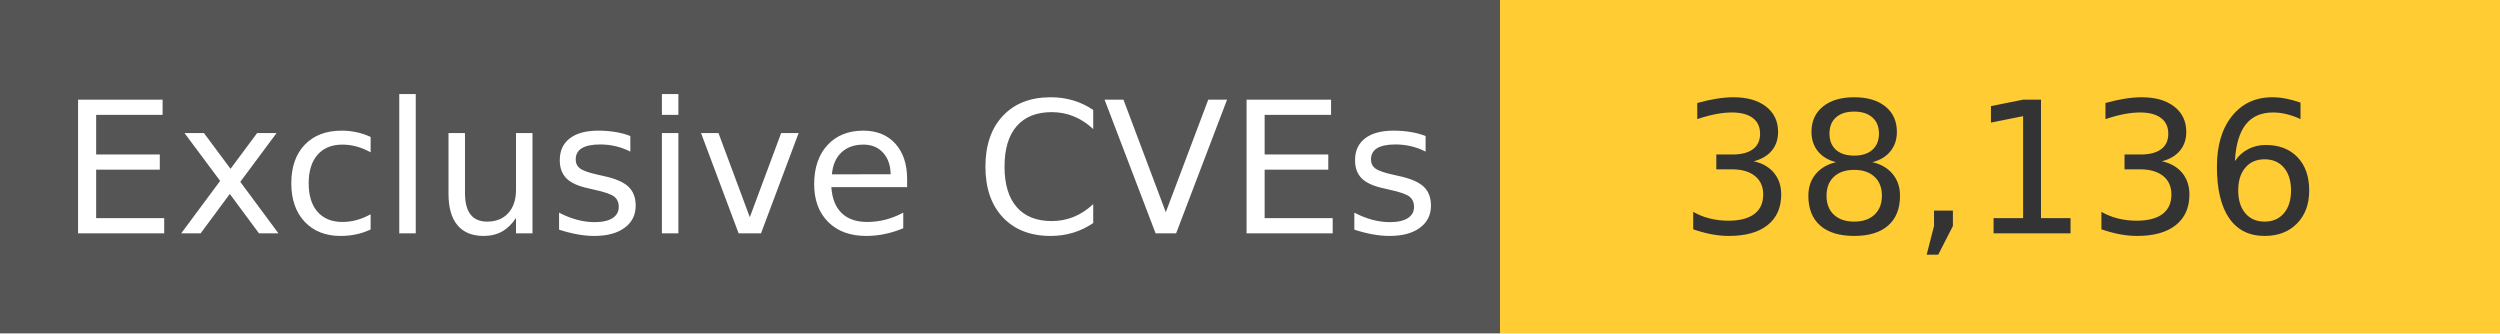
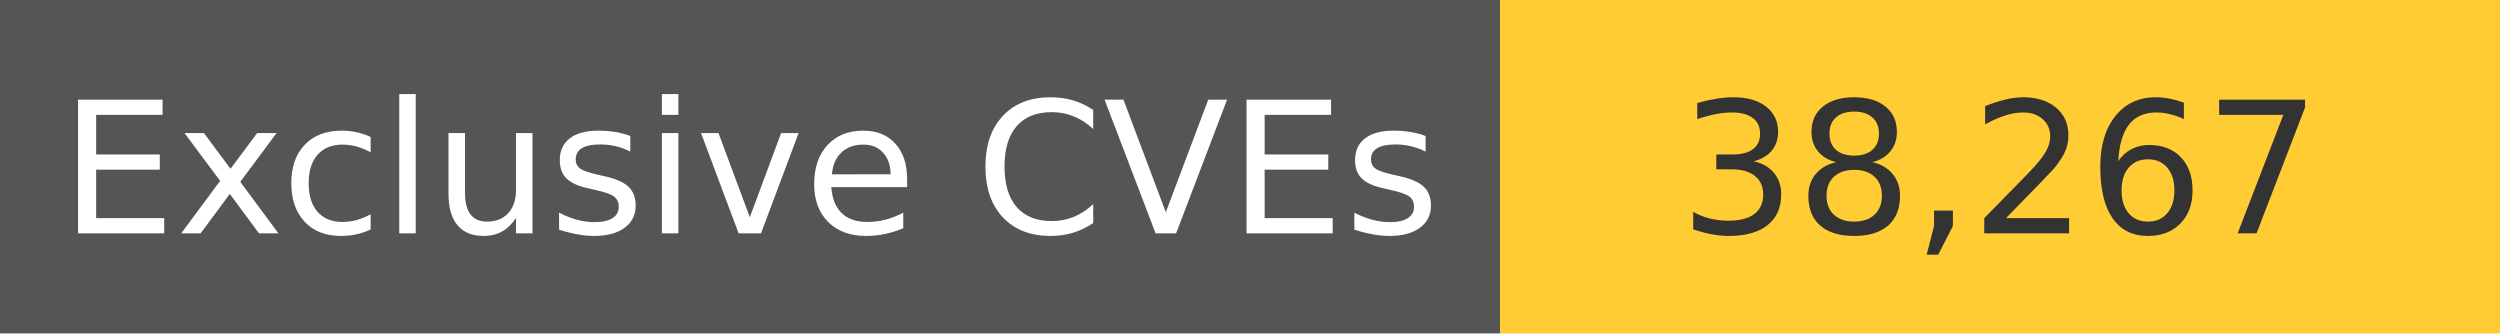
<svg xmlns="http://www.w3.org/2000/svg" width="150" height="20" role="img">
  <linearGradient id="s" x2="0" y2="100%">
    <stop offset="0" stop-color="#bbb" stop-opacity=".1" />
    <stop offset="1" stop-opacity=".1" />
  </linearGradient>
  <g>
    <rect width="90" height="20" fill="#555" />
    <rect x="90" width="267" height="20" fill="#ffcc33" />
  </g>
  <g fill="#fff" text-anchor="middle" font-family="Verdana,Geneva,DejaVu Sans,sans-serif" text-rendering="geometricPrecision" font-size="110">
    <text x="450" y="140" transform="scale(.1)" fill="#fff">
            Exclusive CVEs
        </text>
    <text x="1200" y="140" transform="scale(.1)" fill="#333">
-             38,136
+             38,267
        </text>
  </g>
</svg>
